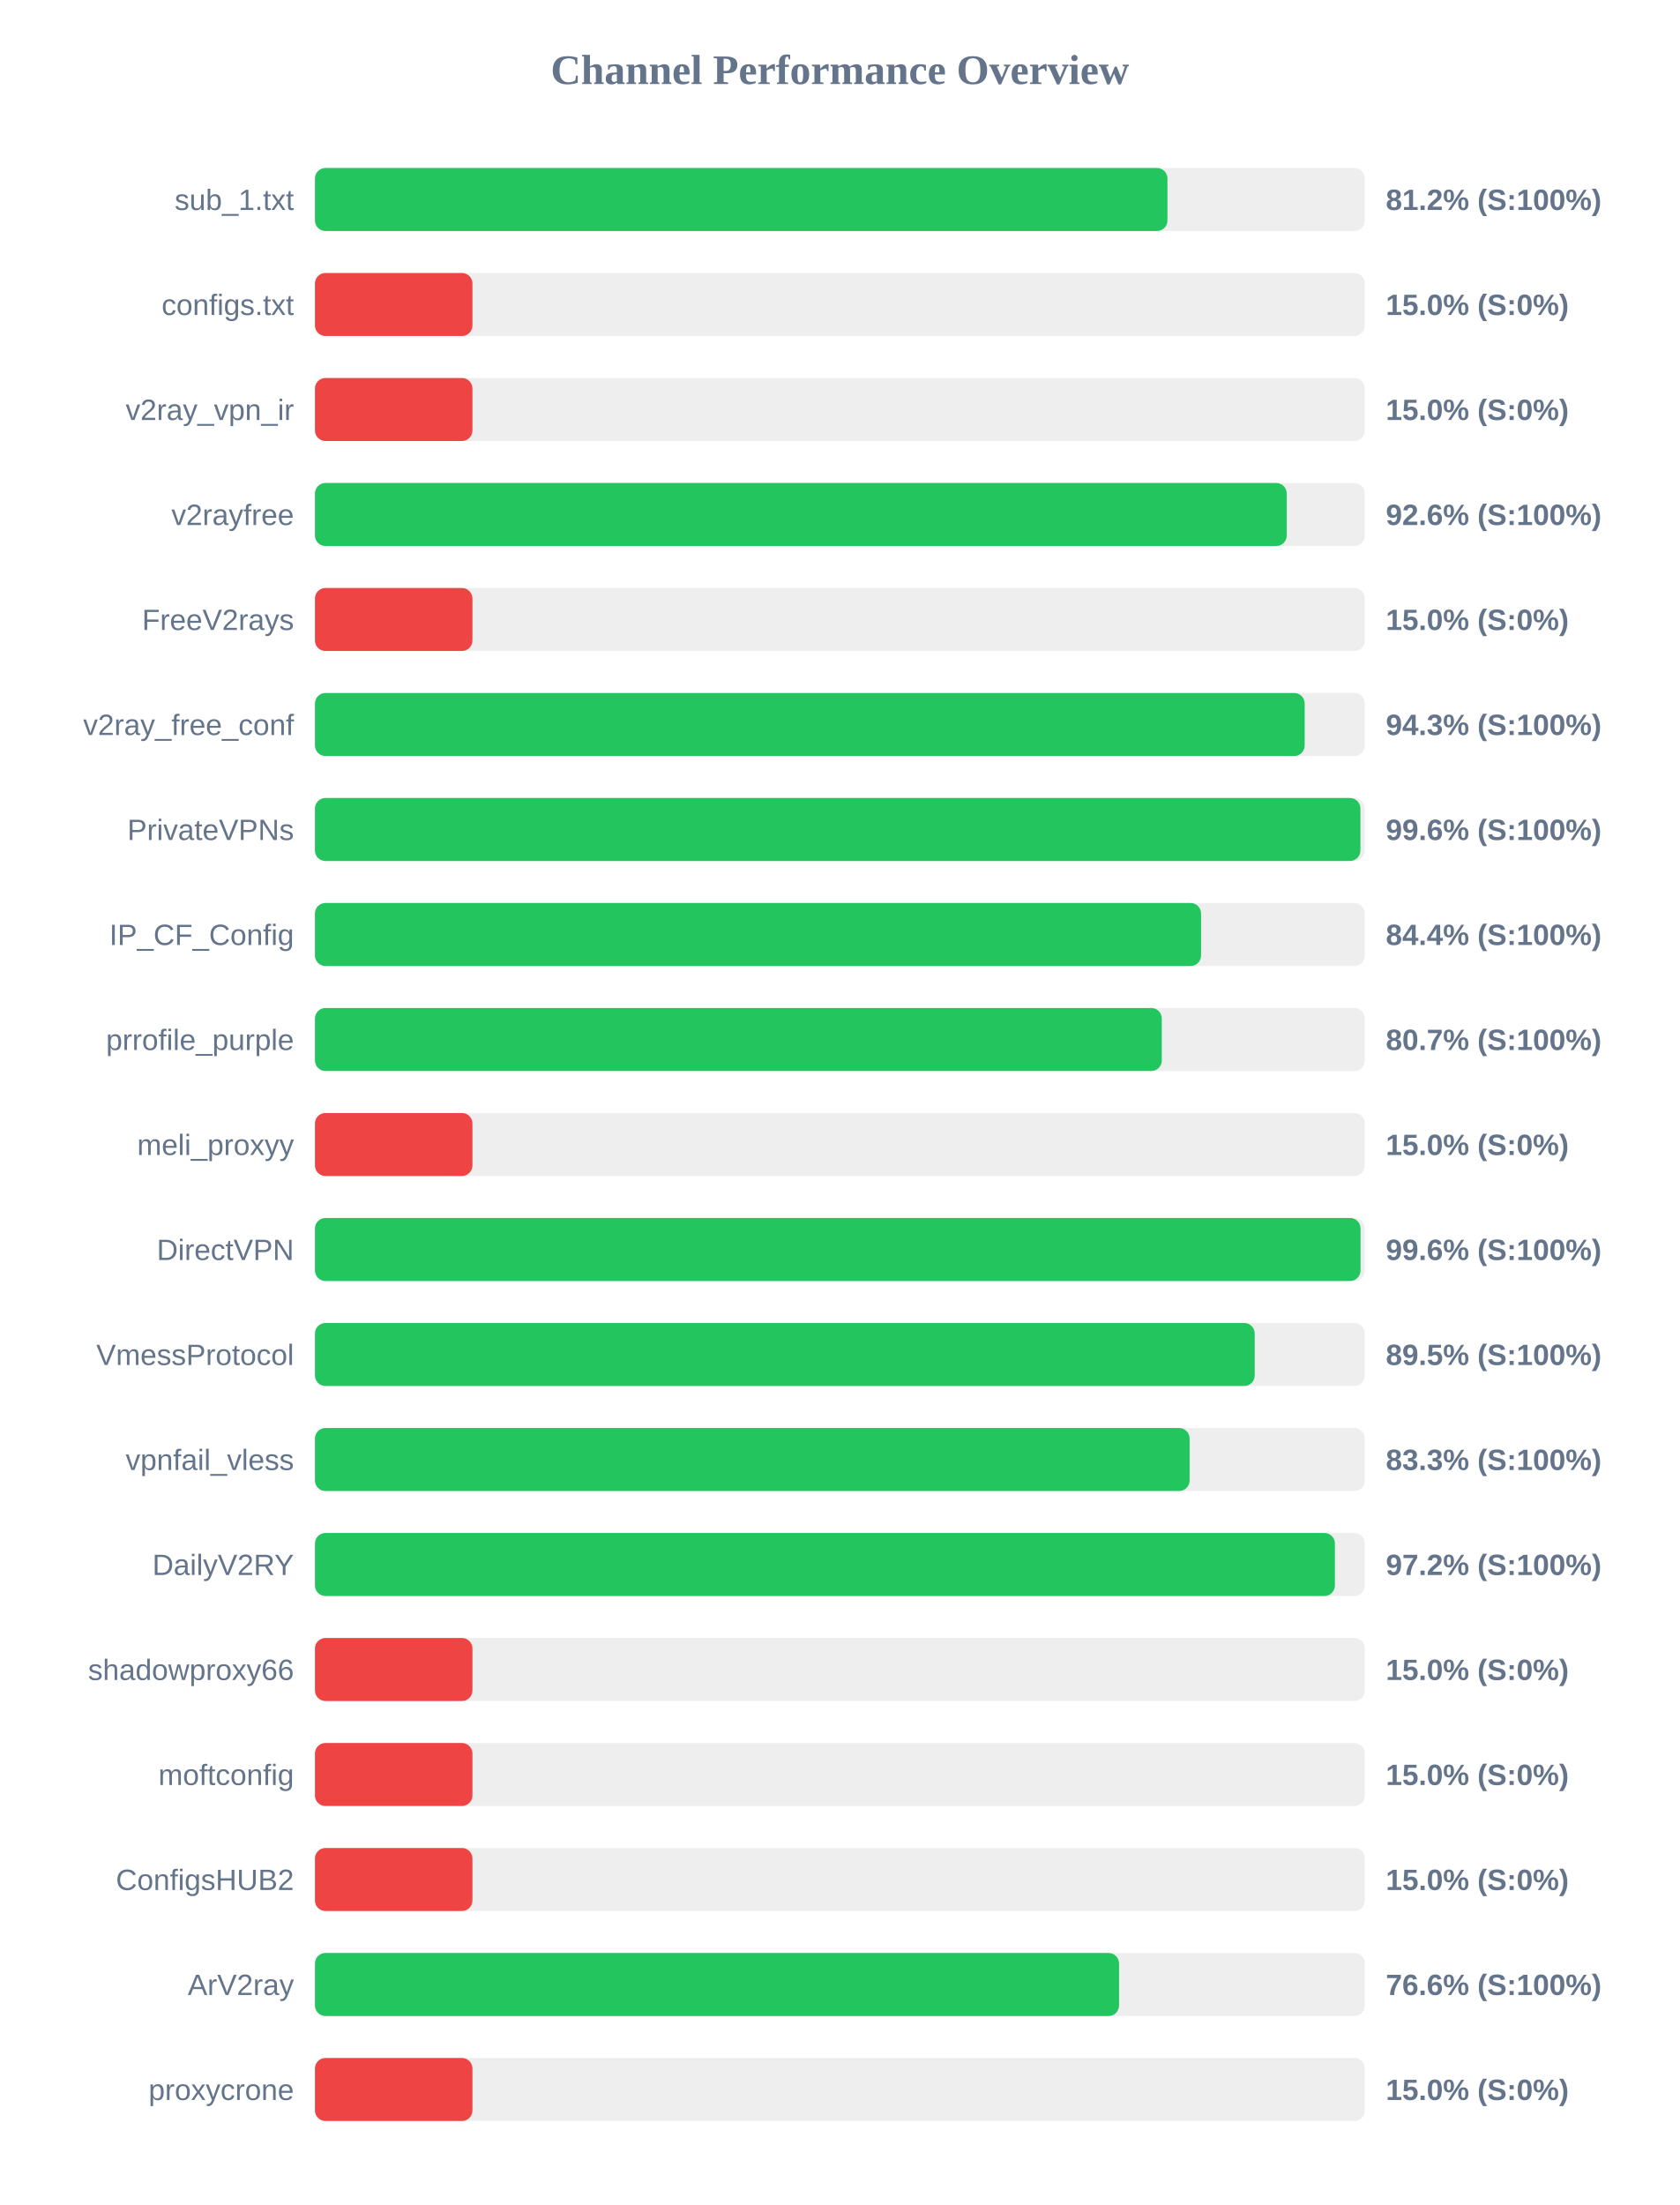
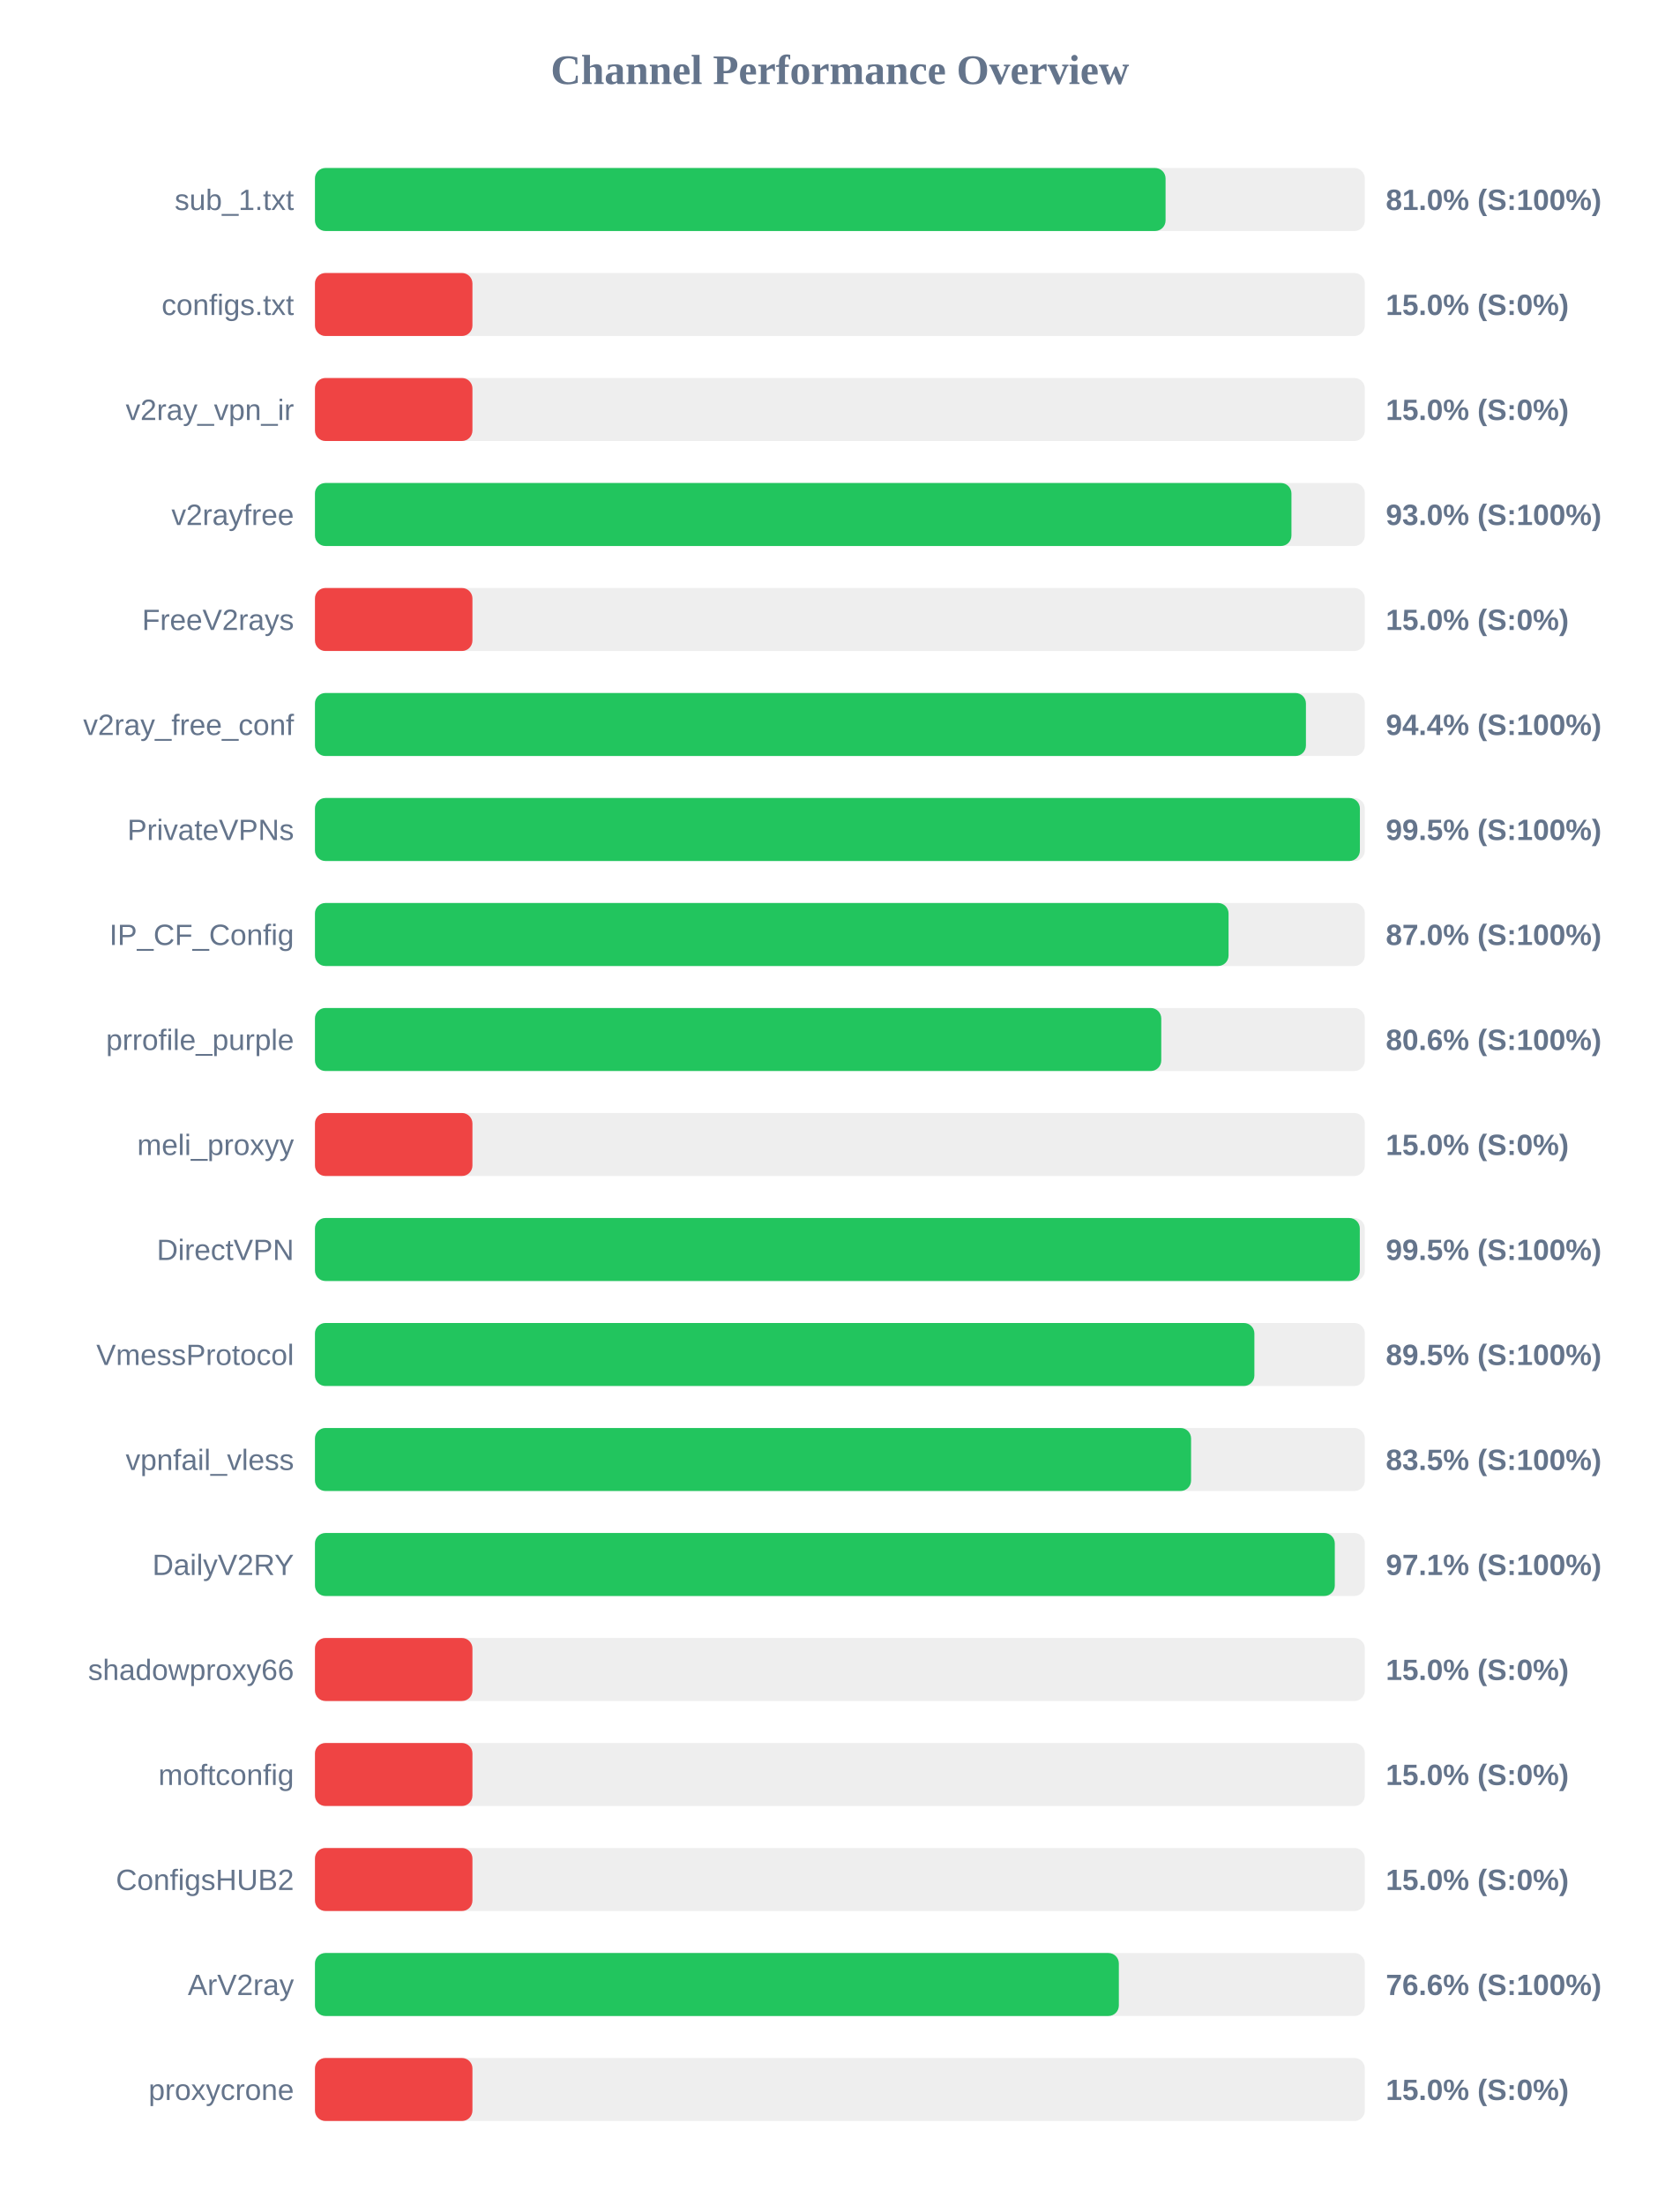
<svg xmlns="http://www.w3.org/2000/svg" width="800" height="1050" version="1.1">
  <style>
        .row { font: 14px Arial; fill: #64748b; }
        .score { font: bold 14px Arial; fill: #64748b; }
    </style>
  <text x="400" y="40" text-anchor="middle" font-size="20px" font-weight="bold" fill="#64748b">Channel Performance Overview</text>
  <rect x="150" y="80" width="500" height="30" fill="#eee" rx="5" />
-   <rect x="150" y="80" width="406.0" height="30" fill="#22c55e" rx="5" />
+   <rect x="150" y="80" width="405.1" height="30" fill="#22c55e" rx="5" />
  <text x="140" y="100" text-anchor="end" class="row">sub_1.txt</text>
-   <text x="660" y="100" text-anchor="start" class="score">81.2% (S:100%)</text>
+   <text x="660" y="100" text-anchor="start" class="score">81.0% (S:100%)</text>
  <rect x="150" y="130" width="500" height="30" fill="#eee" rx="5" />
  <rect x="150" y="130" width="75.0" height="30" fill="#ef4444" rx="5" />
  <text x="140" y="150" text-anchor="end" class="row">configs.txt</text>
  <text x="660" y="150" text-anchor="start" class="score">15.0% (S:0%)</text>
  <rect x="150" y="180" width="500" height="30" fill="#eee" rx="5" />
  <rect x="150" y="180" width="75.0" height="30" fill="#ef4444" rx="5" />
  <text x="140" y="200" text-anchor="end" class="row">v2ray_vpn_ir</text>
  <text x="660" y="200" text-anchor="start" class="score">15.0% (S:0%)</text>
  <rect x="150" y="230" width="500" height="30" fill="#eee" rx="5" />
-   <rect x="150" y="230" width="462.8" height="30" fill="#22c55e" rx="5" />
+   <rect x="150" y="230" width="465.05" height="30" fill="#22c55e" rx="5" />
  <text x="140" y="250" text-anchor="end" class="row">v2rayfree</text>
-   <text x="660" y="250" text-anchor="start" class="score">92.6% (S:100%)</text>
+   <text x="660" y="250" text-anchor="start" class="score">93.0% (S:100%)</text>
  <rect x="150" y="280" width="500" height="30" fill="#eee" rx="5" />
  <rect x="150" y="280" width="75.0" height="30" fill="#ef4444" rx="5" />
  <text x="140" y="300" text-anchor="end" class="row">FreeV2rays</text>
  <text x="660" y="300" text-anchor="start" class="score">15.0% (S:0%)</text>
  <rect x="150" y="330" width="500" height="30" fill="#eee" rx="5" />
-   <rect x="150" y="330" width="471.35" height="30" fill="#22c55e" rx="5" />
+   <rect x="150" y="330" width="471.95" height="30" fill="#22c55e" rx="5" />
  <text x="140" y="350" text-anchor="end" class="row">v2ray_free_conf</text>
-   <text x="660" y="350" text-anchor="start" class="score">94.3% (S:100%)</text>
+   <text x="660" y="350" text-anchor="start" class="score">94.4% (S:100%)</text>
  <rect x="150" y="380" width="500" height="30" fill="#eee" rx="5" />
-   <rect x="150" y="380" width="497.9" height="30" fill="#22c55e" rx="5" />
+   <rect x="150" y="380" width="497.65" height="30" fill="#22c55e" rx="5" />
  <text x="140" y="400" text-anchor="end" class="row">PrivateVPNs</text>
-   <text x="660" y="400" text-anchor="start" class="score">99.6% (S:100%)</text>
+   <text x="660" y="400" text-anchor="start" class="score">99.5% (S:100%)</text>
  <rect x="150" y="430" width="500" height="30" fill="#eee" rx="5" />
-   <rect x="150" y="430" width="422.0" height="30" fill="#22c55e" rx="5" />
+   <rect x="150" y="430" width="435.1" height="30" fill="#22c55e" rx="5" />
  <text x="140" y="450" text-anchor="end" class="row">IP_CF_Config</text>
-   <text x="660" y="450" text-anchor="start" class="score">84.4% (S:100%)</text>
+   <text x="660" y="450" text-anchor="start" class="score">87.0% (S:100%)</text>
  <rect x="150" y="480" width="500" height="30" fill="#eee" rx="5" />
-   <rect x="150" y="480" width="403.3" height="30" fill="#22c55e" rx="5" />
+   <rect x="150" y="480" width="403.05" height="30" fill="#22c55e" rx="5" />
  <text x="140" y="500" text-anchor="end" class="row">prrofile_purple</text>
-   <text x="660" y="500" text-anchor="start" class="score">80.7% (S:100%)</text>
+   <text x="660" y="500" text-anchor="start" class="score">80.6% (S:100%)</text>
  <rect x="150" y="530" width="500" height="30" fill="#eee" rx="5" />
  <rect x="150" y="530" width="75.0" height="30" fill="#ef4444" rx="5" />
  <text x="140" y="550" text-anchor="end" class="row">meli_proxyy</text>
  <text x="660" y="550" text-anchor="start" class="score">15.0% (S:0%)</text>
  <rect x="150" y="580" width="500" height="30" fill="#eee" rx="5" />
-   <rect x="150" y="580" width="497.95" height="30" fill="#22c55e" rx="5" />
+   <rect x="150" y="580" width="497.6" height="30" fill="#22c55e" rx="5" />
  <text x="140" y="600" text-anchor="end" class="row">DirectVPN</text>
-   <text x="660" y="600" text-anchor="start" class="score">99.6% (S:100%)</text>
+   <text x="660" y="600" text-anchor="start" class="score">99.5% (S:100%)</text>
  <rect x="150" y="630" width="500" height="30" fill="#eee" rx="5" />
-   <rect x="150" y="630" width="447.55" height="30" fill="#22c55e" rx="5" />
+   <rect x="150" y="630" width="447.4" height="30" fill="#22c55e" rx="5" />
  <text x="140" y="650" text-anchor="end" class="row">VmessProtocol</text>
  <text x="660" y="650" text-anchor="start" class="score">89.5% (S:100%)</text>
  <rect x="150" y="680" width="500" height="30" fill="#eee" rx="5" />
-   <rect x="150" y="680" width="416.55" height="30" fill="#22c55e" rx="5" />
+   <rect x="150" y="680" width="417.25" height="30" fill="#22c55e" rx="5" />
  <text x="140" y="700" text-anchor="end" class="row">vpnfail_vless</text>
-   <text x="660" y="700" text-anchor="start" class="score">83.3% (S:100%)</text>
+   <text x="660" y="700" text-anchor="start" class="score">83.5% (S:100%)</text>
  <rect x="150" y="730" width="500" height="30" fill="#eee" rx="5" />
-   <rect x="150" y="730" width="485.75" height="30" fill="#22c55e" rx="5" />
+   <rect x="150" y="730" width="485.7" height="30" fill="#22c55e" rx="5" />
  <text x="140" y="750" text-anchor="end" class="row">DailyV2RY</text>
-   <text x="660" y="750" text-anchor="start" class="score">97.2% (S:100%)</text>
+   <text x="660" y="750" text-anchor="start" class="score">97.1% (S:100%)</text>
  <rect x="150" y="780" width="500" height="30" fill="#eee" rx="5" />
  <rect x="150" y="780" width="75.0" height="30" fill="#ef4444" rx="5" />
  <text x="140" y="800" text-anchor="end" class="row">shadowproxy66</text>
  <text x="660" y="800" text-anchor="start" class="score">15.0% (S:0%)</text>
  <rect x="150" y="830" width="500" height="30" fill="#eee" rx="5" />
  <rect x="150" y="830" width="75.0" height="30" fill="#ef4444" rx="5" />
  <text x="140" y="850" text-anchor="end" class="row">moftconfig</text>
  <text x="660" y="850" text-anchor="start" class="score">15.0% (S:0%)</text>
  <rect x="150" y="880" width="500" height="30" fill="#eee" rx="5" />
  <rect x="150" y="880" width="75.0" height="30" fill="#ef4444" rx="5" />
  <text x="140" y="900" text-anchor="end" class="row">ConfigsHUB2</text>
  <text x="660" y="900" text-anchor="start" class="score">15.0% (S:0%)</text>
  <rect x="150" y="930" width="500" height="30" fill="#eee" rx="5" />
-   <rect x="150" y="930" width="382.95" height="30" fill="#22c55e" rx="5" />
+   <rect x="150" y="930" width="382.85" height="30" fill="#22c55e" rx="5" />
  <text x="140" y="950" text-anchor="end" class="row">ArV2ray</text>
  <text x="660" y="950" text-anchor="start" class="score">76.6% (S:100%)</text>
  <rect x="150" y="980" width="500" height="30" fill="#eee" rx="5" />
  <rect x="150" y="980" width="75.0" height="30" fill="#ef4444" rx="5" />
  <text x="140" y="1000" text-anchor="end" class="row">proxycrone</text>
  <text x="660" y="1000" text-anchor="start" class="score">15.0% (S:0%)</text>
</svg>
